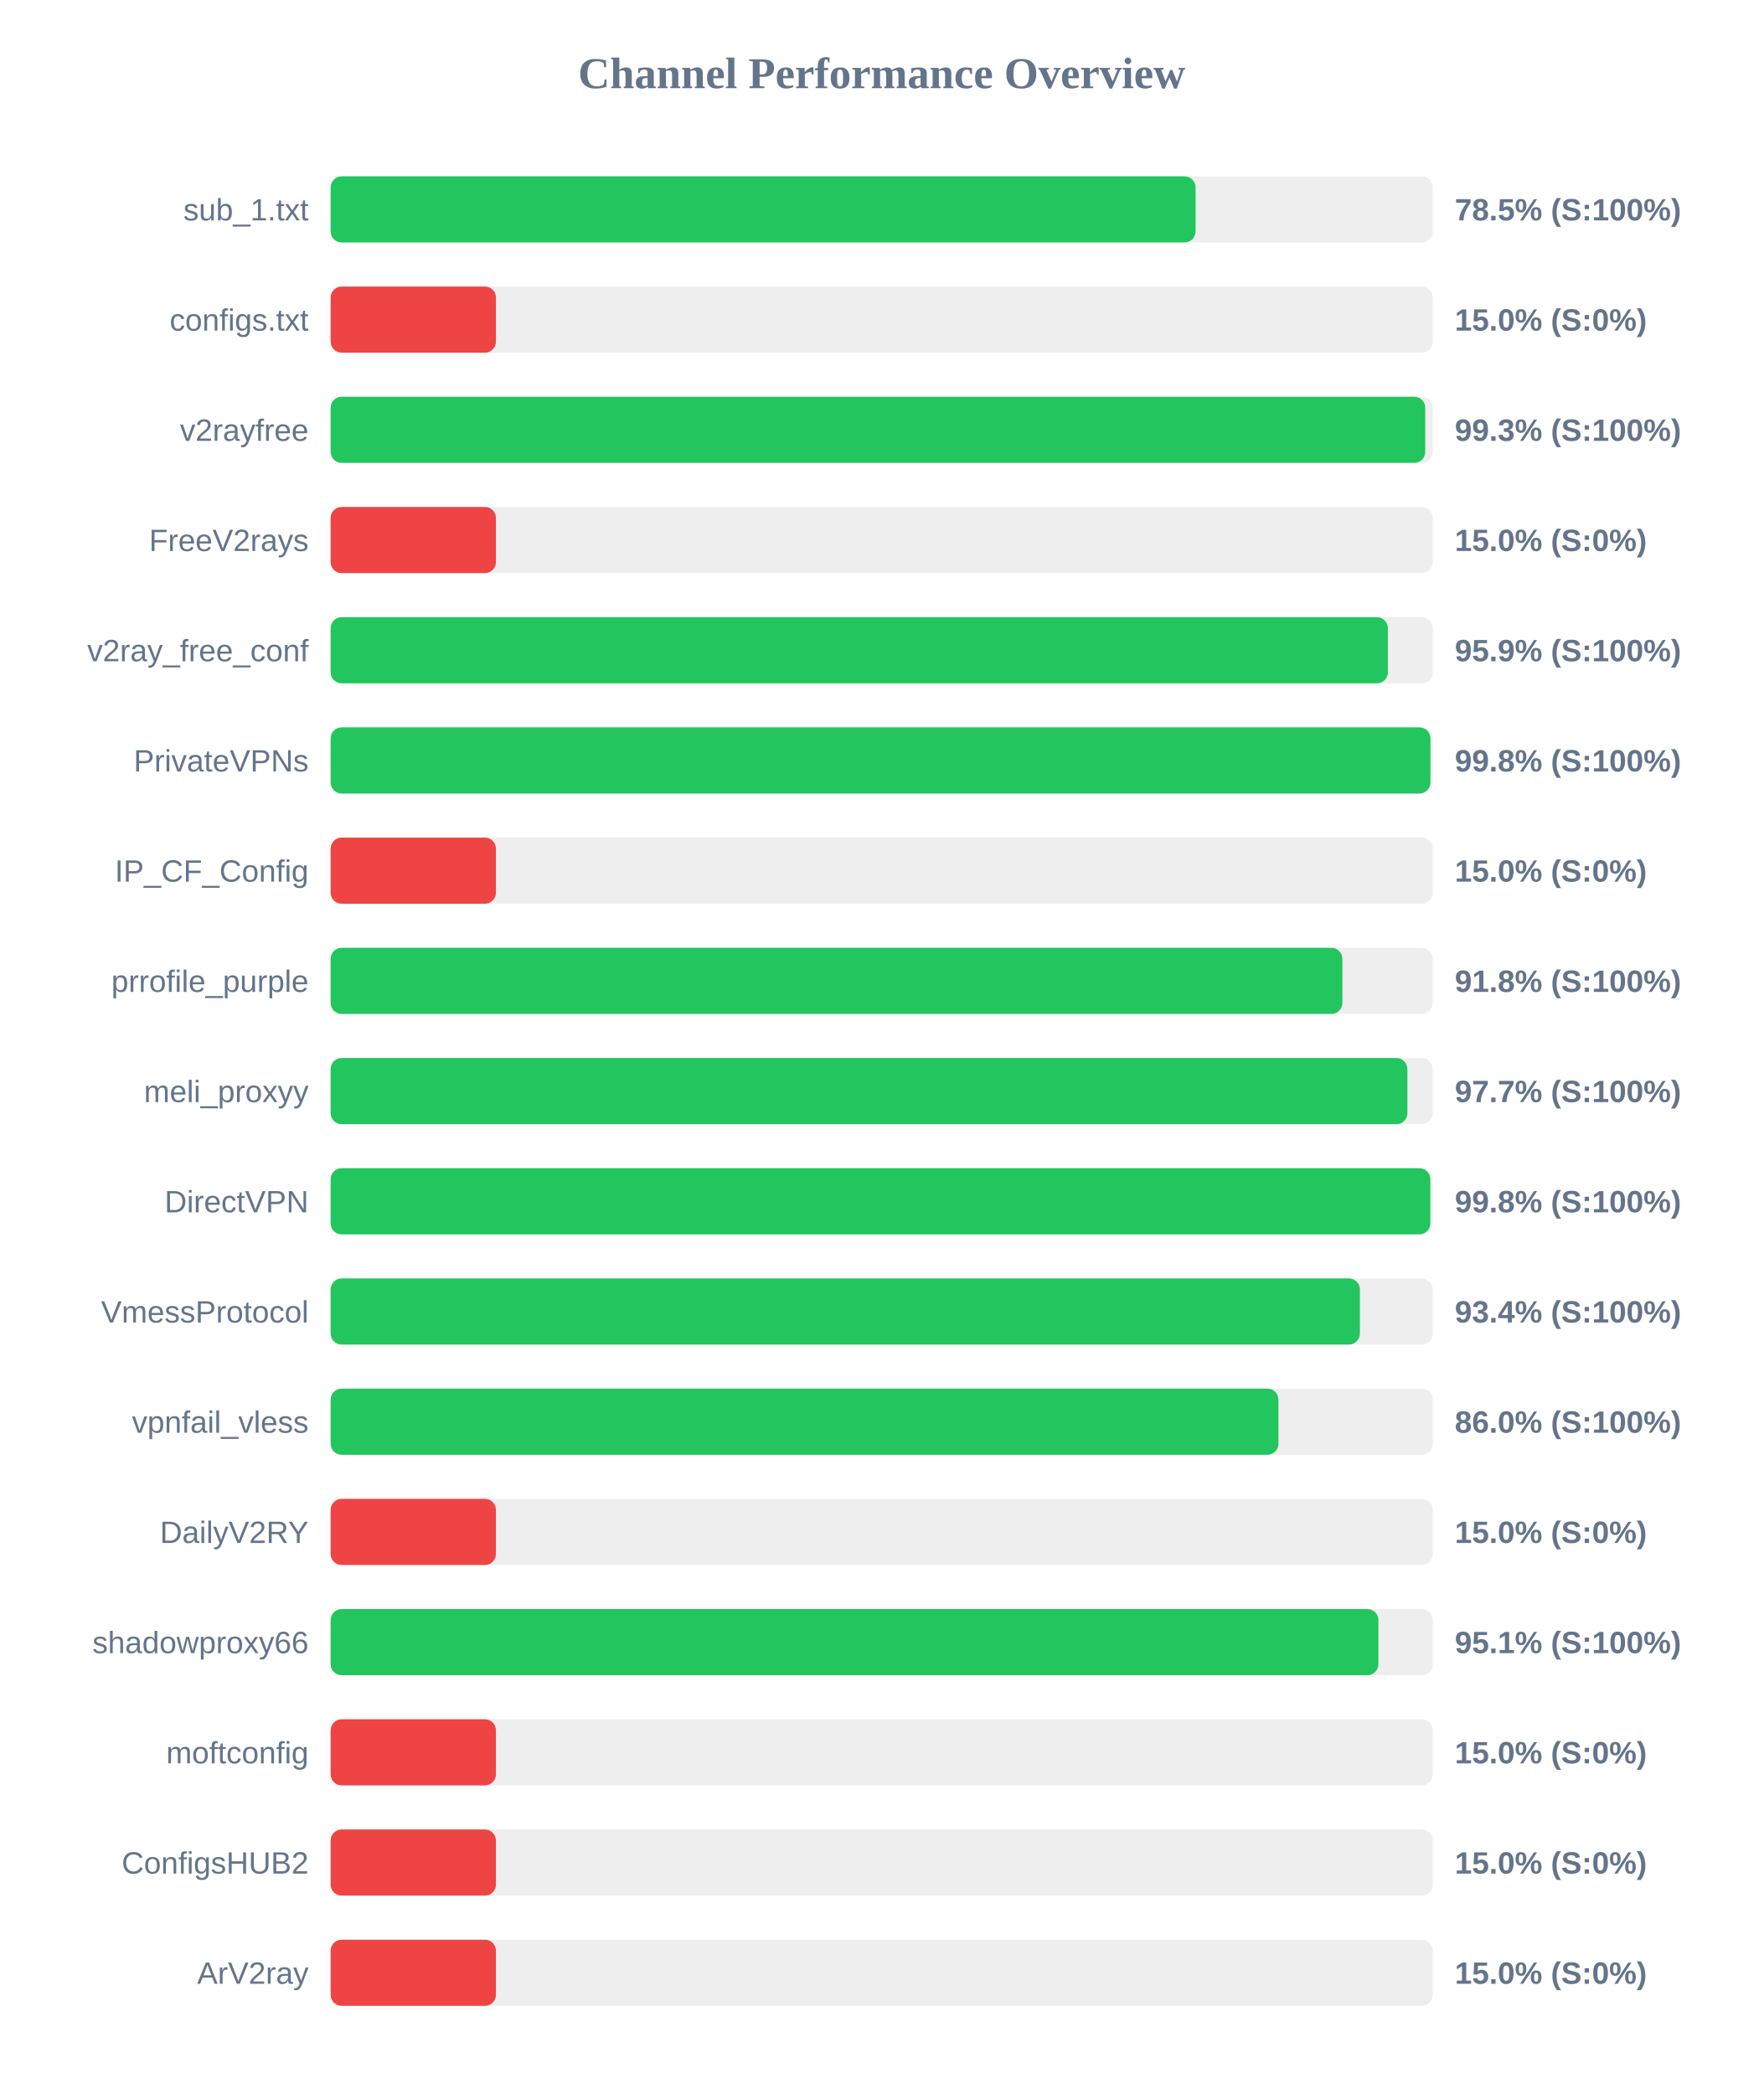
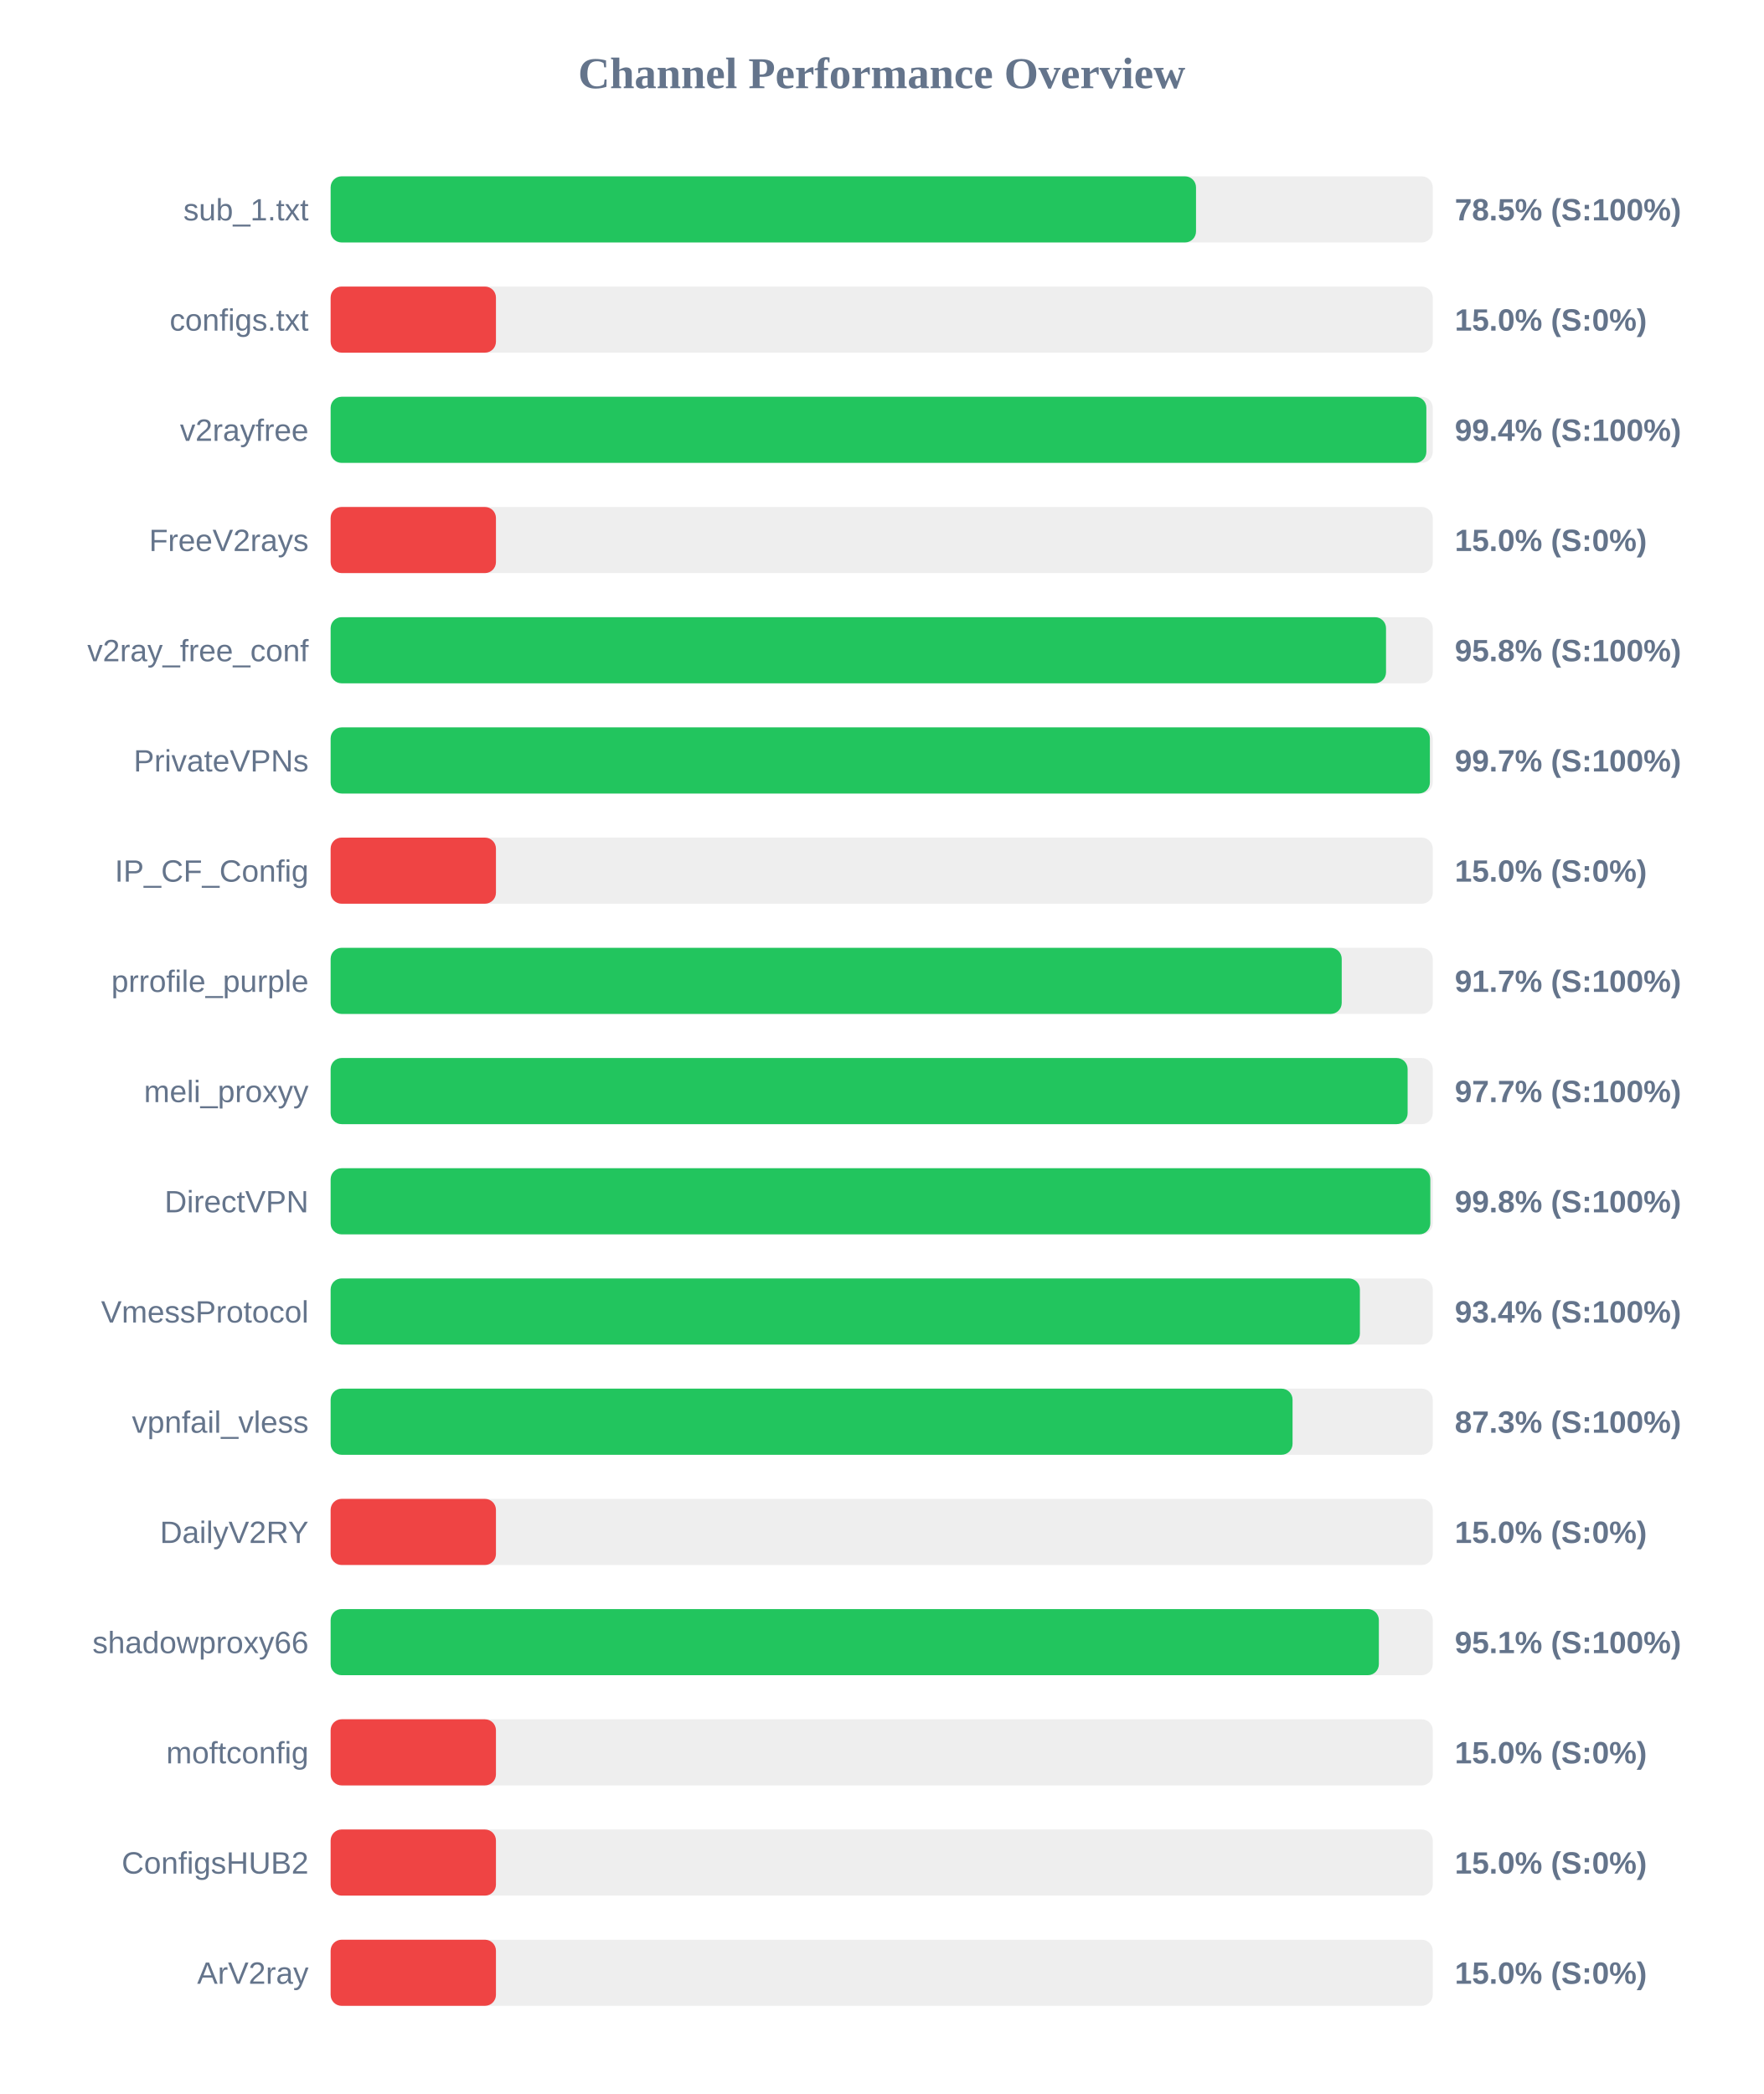
<svg xmlns="http://www.w3.org/2000/svg" width="800" height="950" version="1.1">
  <style>
        .row { font: 14px Arial; fill: #64748b; }
        .score { font: bold 14px Arial; fill: #64748b; }
    </style>
  <text x="400" y="40" text-anchor="middle" font-size="20px" font-weight="bold" fill="#64748b">Channel Performance Overview</text>
  <rect x="150" y="80" width="500" height="30" fill="#eee" rx="5" />
-   <rect x="150" y="80" width="392.4" height="30" fill="#22c55e" rx="5" />
+   <rect x="150" y="80" width="392.6" height="30" fill="#22c55e" rx="5" />
  <text x="140" y="100" text-anchor="end" class="row">sub_1.txt</text>
  <text x="660" y="100" text-anchor="start" class="score">78.5% (S:100%)</text>
  <rect x="150" y="130" width="500" height="30" fill="#eee" rx="5" />
  <rect x="150" y="130" width="75.0" height="30" fill="#ef4444" rx="5" />
  <text x="140" y="150" text-anchor="end" class="row">configs.txt</text>
  <text x="660" y="150" text-anchor="start" class="score">15.0% (S:0%)</text>
  <rect x="150" y="180" width="500" height="30" fill="#eee" rx="5" />
-   <rect x="150" y="180" width="496.6" height="30" fill="#22c55e" rx="5" />
+   <rect x="150" y="180" width="497.1" height="30" fill="#22c55e" rx="5" />
  <text x="140" y="200" text-anchor="end" class="row">v2rayfree</text>
-   <text x="660" y="200" text-anchor="start" class="score">99.3% (S:100%)</text>
+   <text x="660" y="200" text-anchor="start" class="score">99.4% (S:100%)</text>
  <rect x="150" y="230" width="500" height="30" fill="#eee" rx="5" />
  <rect x="150" y="230" width="75.0" height="30" fill="#ef4444" rx="5" />
  <text x="140" y="250" text-anchor="end" class="row">FreeV2rays</text>
  <text x="660" y="250" text-anchor="start" class="score">15.0% (S:0%)</text>
  <rect x="150" y="280" width="500" height="30" fill="#eee" rx="5" />
-   <rect x="150" y="280" width="479.65" height="30" fill="#22c55e" rx="5" />
+   <rect x="150" y="280" width="478.8" height="30" fill="#22c55e" rx="5" />
  <text x="140" y="300" text-anchor="end" class="row">v2ray_free_conf</text>
-   <text x="660" y="300" text-anchor="start" class="score">95.9% (S:100%)</text>
+   <text x="660" y="300" text-anchor="start" class="score">95.8% (S:100%)</text>
  <rect x="150" y="330" width="500" height="30" fill="#eee" rx="5" />
-   <rect x="150" y="330" width="498.95" height="30" fill="#22c55e" rx="5" />
+   <rect x="150" y="330" width="498.7" height="30" fill="#22c55e" rx="5" />
  <text x="140" y="350" text-anchor="end" class="row">PrivateVPNs</text>
-   <text x="660" y="350" text-anchor="start" class="score">99.8% (S:100%)</text>
+   <text x="660" y="350" text-anchor="start" class="score">99.7% (S:100%)</text>
  <rect x="150" y="380" width="500" height="30" fill="#eee" rx="5" />
  <rect x="150" y="380" width="75.0" height="30" fill="#ef4444" rx="5" />
  <text x="140" y="400" text-anchor="end" class="row">IP_CF_Config</text>
  <text x="660" y="400" text-anchor="start" class="score">15.0% (S:0%)</text>
  <rect x="150" y="430" width="500" height="30" fill="#eee" rx="5" />
-   <rect x="150" y="430" width="459.0" height="30" fill="#22c55e" rx="5" />
+   <rect x="150" y="430" width="458.7" height="30" fill="#22c55e" rx="5" />
  <text x="140" y="450" text-anchor="end" class="row">prrofile_purple</text>
-   <text x="660" y="450" text-anchor="start" class="score">91.8% (S:100%)</text>
+   <text x="660" y="450" text-anchor="start" class="score">91.7% (S:100%)</text>
  <rect x="150" y="480" width="500" height="30" fill="#eee" rx="5" />
-   <rect x="150" y="480" width="488.5" height="30" fill="#22c55e" rx="5" />
+   <rect x="150" y="480" width="488.6" height="30" fill="#22c55e" rx="5" />
  <text x="140" y="500" text-anchor="end" class="row">meli_proxyy</text>
  <text x="660" y="500" text-anchor="start" class="score">97.7% (S:100%)</text>
  <rect x="150" y="530" width="500" height="30" fill="#eee" rx="5" />
  <rect x="150" y="530" width="498.9" height="30" fill="#22c55e" rx="5" />
  <text x="140" y="550" text-anchor="end" class="row">DirectVPN</text>
  <text x="660" y="550" text-anchor="start" class="score">99.8% (S:100%)</text>
  <rect x="150" y="580" width="500" height="30" fill="#eee" rx="5" />
  <rect x="150" y="580" width="466.95" height="30" fill="#22c55e" rx="5" />
  <text x="140" y="600" text-anchor="end" class="row">VmessProtocol</text>
  <text x="660" y="600" text-anchor="start" class="score">93.4% (S:100%)</text>
  <rect x="150" y="630" width="500" height="30" fill="#eee" rx="5" />
-   <rect x="150" y="630" width="430.0" height="30" fill="#22c55e" rx="5" />
+   <rect x="150" y="630" width="436.4" height="30" fill="#22c55e" rx="5" />
  <text x="140" y="650" text-anchor="end" class="row">vpnfail_vless</text>
-   <text x="660" y="650" text-anchor="start" class="score">86.0% (S:100%)</text>
+   <text x="660" y="650" text-anchor="start" class="score">87.3% (S:100%)</text>
  <rect x="150" y="680" width="500" height="30" fill="#eee" rx="5" />
  <rect x="150" y="680" width="75.0" height="30" fill="#ef4444" rx="5" />
  <text x="140" y="700" text-anchor="end" class="row">DailyV2RY</text>
  <text x="660" y="700" text-anchor="start" class="score">15.0% (S:0%)</text>
  <rect x="150" y="730" width="500" height="30" fill="#eee" rx="5" />
-   <rect x="150" y="730" width="475.35" height="30" fill="#22c55e" rx="5" />
+   <rect x="150" y="730" width="475.55" height="30" fill="#22c55e" rx="5" />
  <text x="140" y="750" text-anchor="end" class="row">shadowproxy66</text>
  <text x="660" y="750" text-anchor="start" class="score">95.1% (S:100%)</text>
  <rect x="150" y="780" width="500" height="30" fill="#eee" rx="5" />
  <rect x="150" y="780" width="75.0" height="30" fill="#ef4444" rx="5" />
  <text x="140" y="800" text-anchor="end" class="row">moftconfig</text>
  <text x="660" y="800" text-anchor="start" class="score">15.0% (S:0%)</text>
  <rect x="150" y="830" width="500" height="30" fill="#eee" rx="5" />
  <rect x="150" y="830" width="75.0" height="30" fill="#ef4444" rx="5" />
  <text x="140" y="850" text-anchor="end" class="row">ConfigsHUB2</text>
  <text x="660" y="850" text-anchor="start" class="score">15.0% (S:0%)</text>
  <rect x="150" y="880" width="500" height="30" fill="#eee" rx="5" />
  <rect x="150" y="880" width="75.0" height="30" fill="#ef4444" rx="5" />
  <text x="140" y="900" text-anchor="end" class="row">ArV2ray</text>
  <text x="660" y="900" text-anchor="start" class="score">15.0% (S:0%)</text>
</svg>
